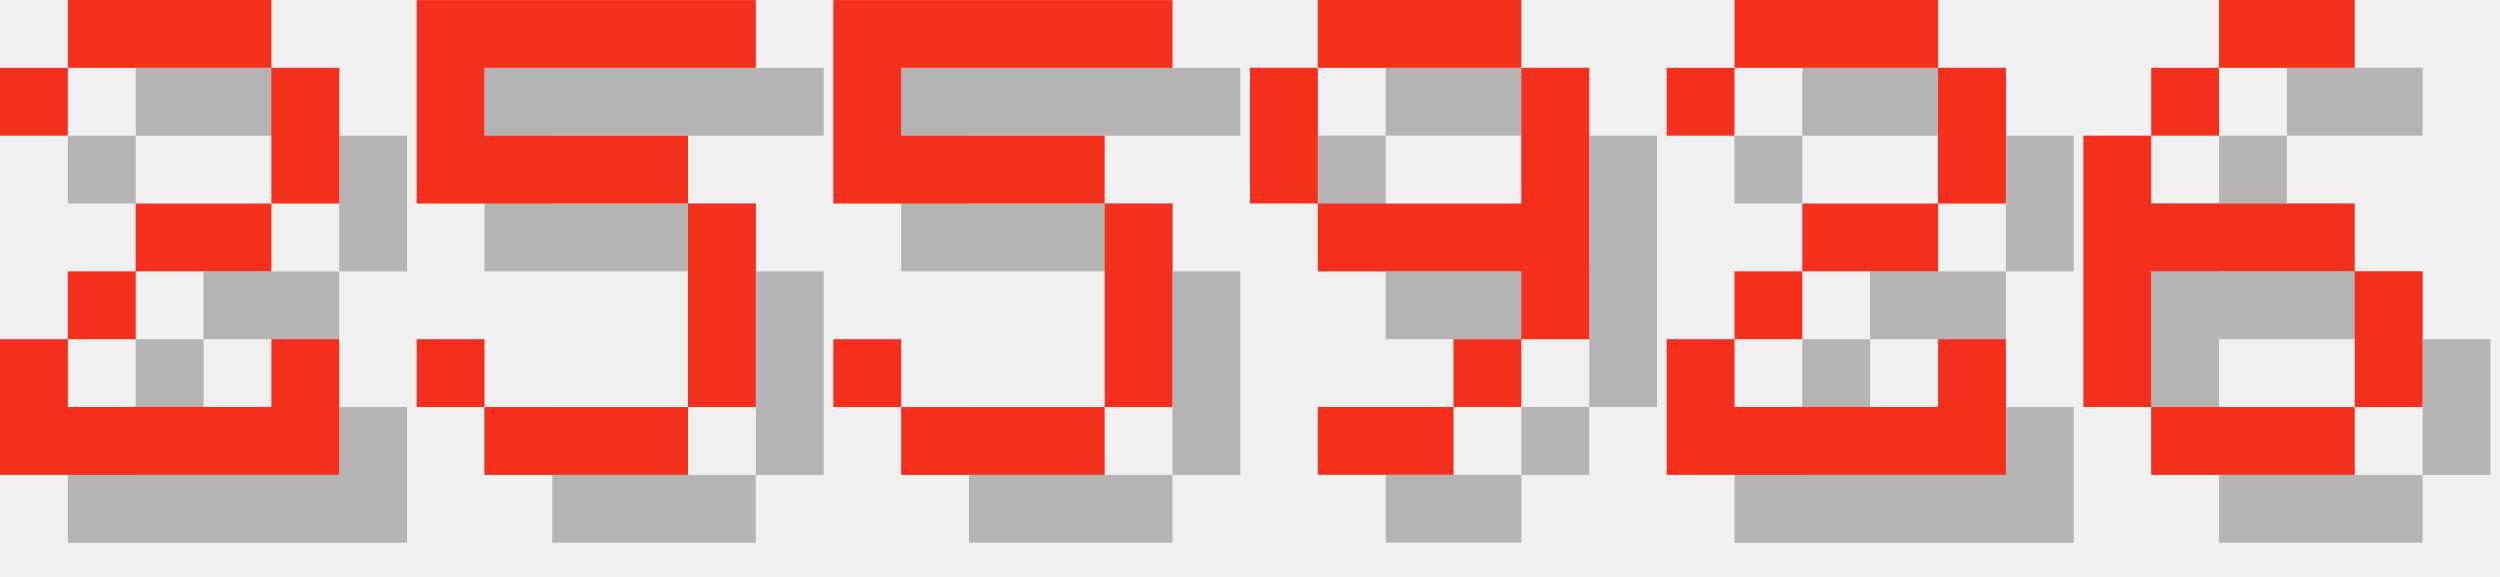
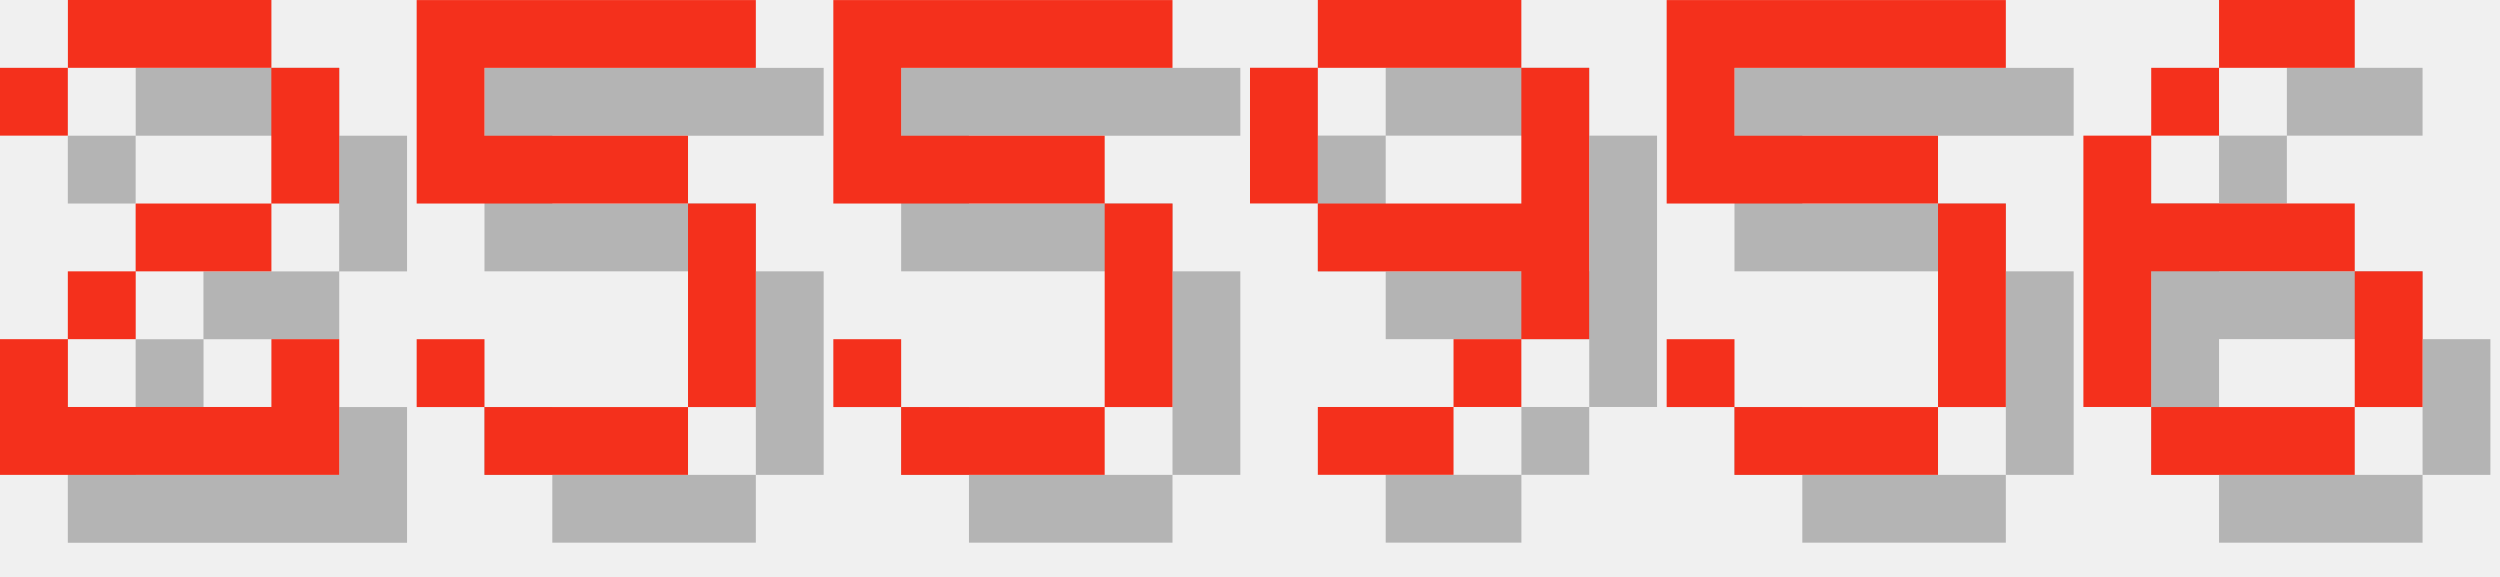
<svg xmlns="http://www.w3.org/2000/svg" version="1.1" width="156.0" height="36">
  <style>
        .text-foreground {
            fill: #F4301C;
        }
        .text-shadow {
            fill: #000000;
            fill-opacity: 0.25;
        }
    </style>
  <g class="digit" id="digit_2" transform="translate(0.0, 0), scale(4)">
    <path id="digit_2_shadow" class="text-shadow" d="m1.058 2.117v1.058h1.058v-1.058h3.175v2.117h-2.117v1.058h-1.058v1.058h-1.058v2.117h5.292v-2.117h-1.058v1.058h-3.175v-1.058h1.058v-1.058h2.117v-1.058h1.058v-2.117h-1.058v-1.058h-3.175v1.058h-1.058z" fill-opacity=".5" style="paint-order:stroke fill markers" />
    <path id="digit_2_fg" class="text-foreground" d="m0 1.058v1.058h1.058v-1.058h3.175v2.117h-2.117v1.058h-1.058v1.058h-1.058v2.117h5.292v-2.117h-1.058v1.058h-3.175v-1.058h1.058v-1.058h2.117v-1.058h1.058v-2.117h-1.058v-1.058h-3.175v1.058h-1.058z" fill="#fff" style="paint-order:stroke fill markers" />
  </g>
  <g class="digit" id="digit_5" transform="translate(26.0, 0), scale(4)">
    <path id="digit_5_shadow" class="text-shadow" d="m1.058 1.058v3.175h4.233v3.175h-3.175v-1.058h-1.058v1.058h1.058v1.058h3.175v-1.058h1.058v-3.175h-1.058v-1.058h-3.175v-1.058h4.233v-1.058h-5.292z" fill-opacity=".5" style="paint-order:stroke fill markers" />
    <path id="digit_5_fg" class="text-foreground" d="m0 0v3.175h4.233v3.175h-3.175v-1.058h-1.058v1.058h1.058v1.058h3.175v-1.058h1.058v-3.175h-1.058v-1.058h-3.175v-1.058h4.233v-1.058h-5.292z" fill="#fff" style="paint-order:stroke fill markers" />
  </g>
  <g class="digit" id="digit_5" transform="translate(52.0, 0), scale(4)">
    <path id="digit_5_shadow" class="text-shadow" d="m1.058 1.058v3.175h4.233v3.175h-3.175v-1.058h-1.058v1.058h1.058v1.058h3.175v-1.058h1.058v-3.175h-1.058v-1.058h-3.175v-1.058h4.233v-1.058h-5.292z" fill-opacity=".5" style="paint-order:stroke fill markers" />
    <path id="digit_5_fg" class="text-foreground" d="m0 0v3.175h4.233v3.175h-3.175v-1.058h-1.058v1.058h1.058v1.058h3.175v-1.058h1.058v-3.175h-1.058v-1.058h-3.175v-1.058h4.233v-1.058h-5.292z" fill="#fff" style="paint-order:stroke fill markers" />
  </g>
  <g class="digit" id="digit_9" transform="translate(78.0, 0), scale(4)">
    <path id="digit_9_shadow" class="text-shadow" d="m2.117 1.058v1.058h3.175v-1.058h-3.175zm3.175 1.058v2.117h-3.175v1.058h3.175v1.058h1.058v-4.233h-1.058zm0 4.233h-1.058v1.058h1.058v-1.058zm-1.058 1.058h-2.117v1.058h2.117v-1.058zm-2.117-3.175v-2.117h-1.058v2.117h1.058z" fill-opacity=".5" style="paint-order:stroke fill markers" />
    <path id="digit_9_fg" class="text-foreground" d="m1.058 0v1.058h3.175v-1.058h-3.175zm3.175 1.058v2.117h-3.175v1.058h3.175v1.058h1.058v-4.233h-1.058zm0 4.233h-1.058v1.058h1.058v-1.058zm-1.058 1.058h-2.117v1.058h2.117v-1.058zm-2.117-3.175v-2.117h-1.058v2.117h1.058z" fill="#fff" style="paint-order:stroke fill markers" />
  </g>
-   <g class="digit" id="digit_2" transform="translate(104.0, 0), scale(4)">
-     <path id="digit_2_shadow" class="text-shadow" d="m1.058 2.117v1.058h1.058v-1.058h3.175v2.117h-2.117v1.058h-1.058v1.058h-1.058v2.117h5.292v-2.117h-1.058v1.058h-3.175v-1.058h1.058v-1.058h2.117v-1.058h1.058v-2.117h-1.058v-1.058h-3.175v1.058h-1.058z" fill-opacity=".5" style="paint-order:stroke fill markers" />
-     <path id="digit_2_fg" class="text-foreground" d="m0 1.058v1.058h1.058v-1.058h3.175v2.117h-2.117v1.058h-1.058v1.058h-1.058v2.117h5.292v-2.117h-1.058v1.058h-3.175v-1.058h1.058v-1.058h2.117v-1.058h1.058v-2.117h-1.058v-1.058h-3.175v1.058h-1.058z" fill="#fff" style="paint-order:stroke fill markers" />
+   <g class="digit" id="digit_5" transform="translate(104.0, 0), scale(4)">
+     <path id="digit_5_shadow" class="text-shadow" d="m1.058 1.058v3.175h4.233v3.175h-3.175v-1.058h-1.058v1.058h1.058v1.058h3.175v-1.058h1.058v-3.175h-1.058v-1.058h-3.175v-1.058h4.233v-1.058h-5.292z" fill-opacity=".5" style="paint-order:stroke fill markers" />
+     <path id="digit_5_fg" class="text-foreground" d="m0 0v3.175h4.233v3.175h-3.175v-1.058h-1.058v1.058h1.058v1.058h3.175v-1.058h1.058v-3.175h-1.058v-1.058h-3.175v-1.058h4.233v-1.058h-5.292z" fill="#fff" style="paint-order:stroke fill markers" />
  </g>
  <g class="digit" id="digit_6" transform="translate(130.0, 0), scale(4)">
    <path id="digit_6_shadow" class="text-shadow" d="m3.175 1.058v1.058h2.117v-1.058h-2.117zm0 1.058h-1.058v1.058h1.058v-1.058zm-1.058 1.058h-1.058v4.233h1.058v-2.117h3.175v-1.058h-3.175v-1.058zm3.175 2.117v2.117h1.058v-2.117h-1.058zm0 2.117h-3.175v1.058h3.175v-1.058z" fill-opacity=".5" style="paint-order:stroke fill markers" />
    <path id="digit_6_fg" class="text-foreground" d="m2.117 0v1.058h2.117v-1.058h-2.117zm0 1.058h-1.058v1.058h1.058v-1.058zm-1.058 1.058h-1.058v4.233h1.058v-2.117h3.175v-1.058h-3.175v-1.058zm3.175 2.117v2.117h1.058v-2.117h-1.058zm0 2.117h-3.175v1.058h3.175v-1.058z" fill="#fff" style="paint-order:stroke fill markers" />
  </g>
</svg>
